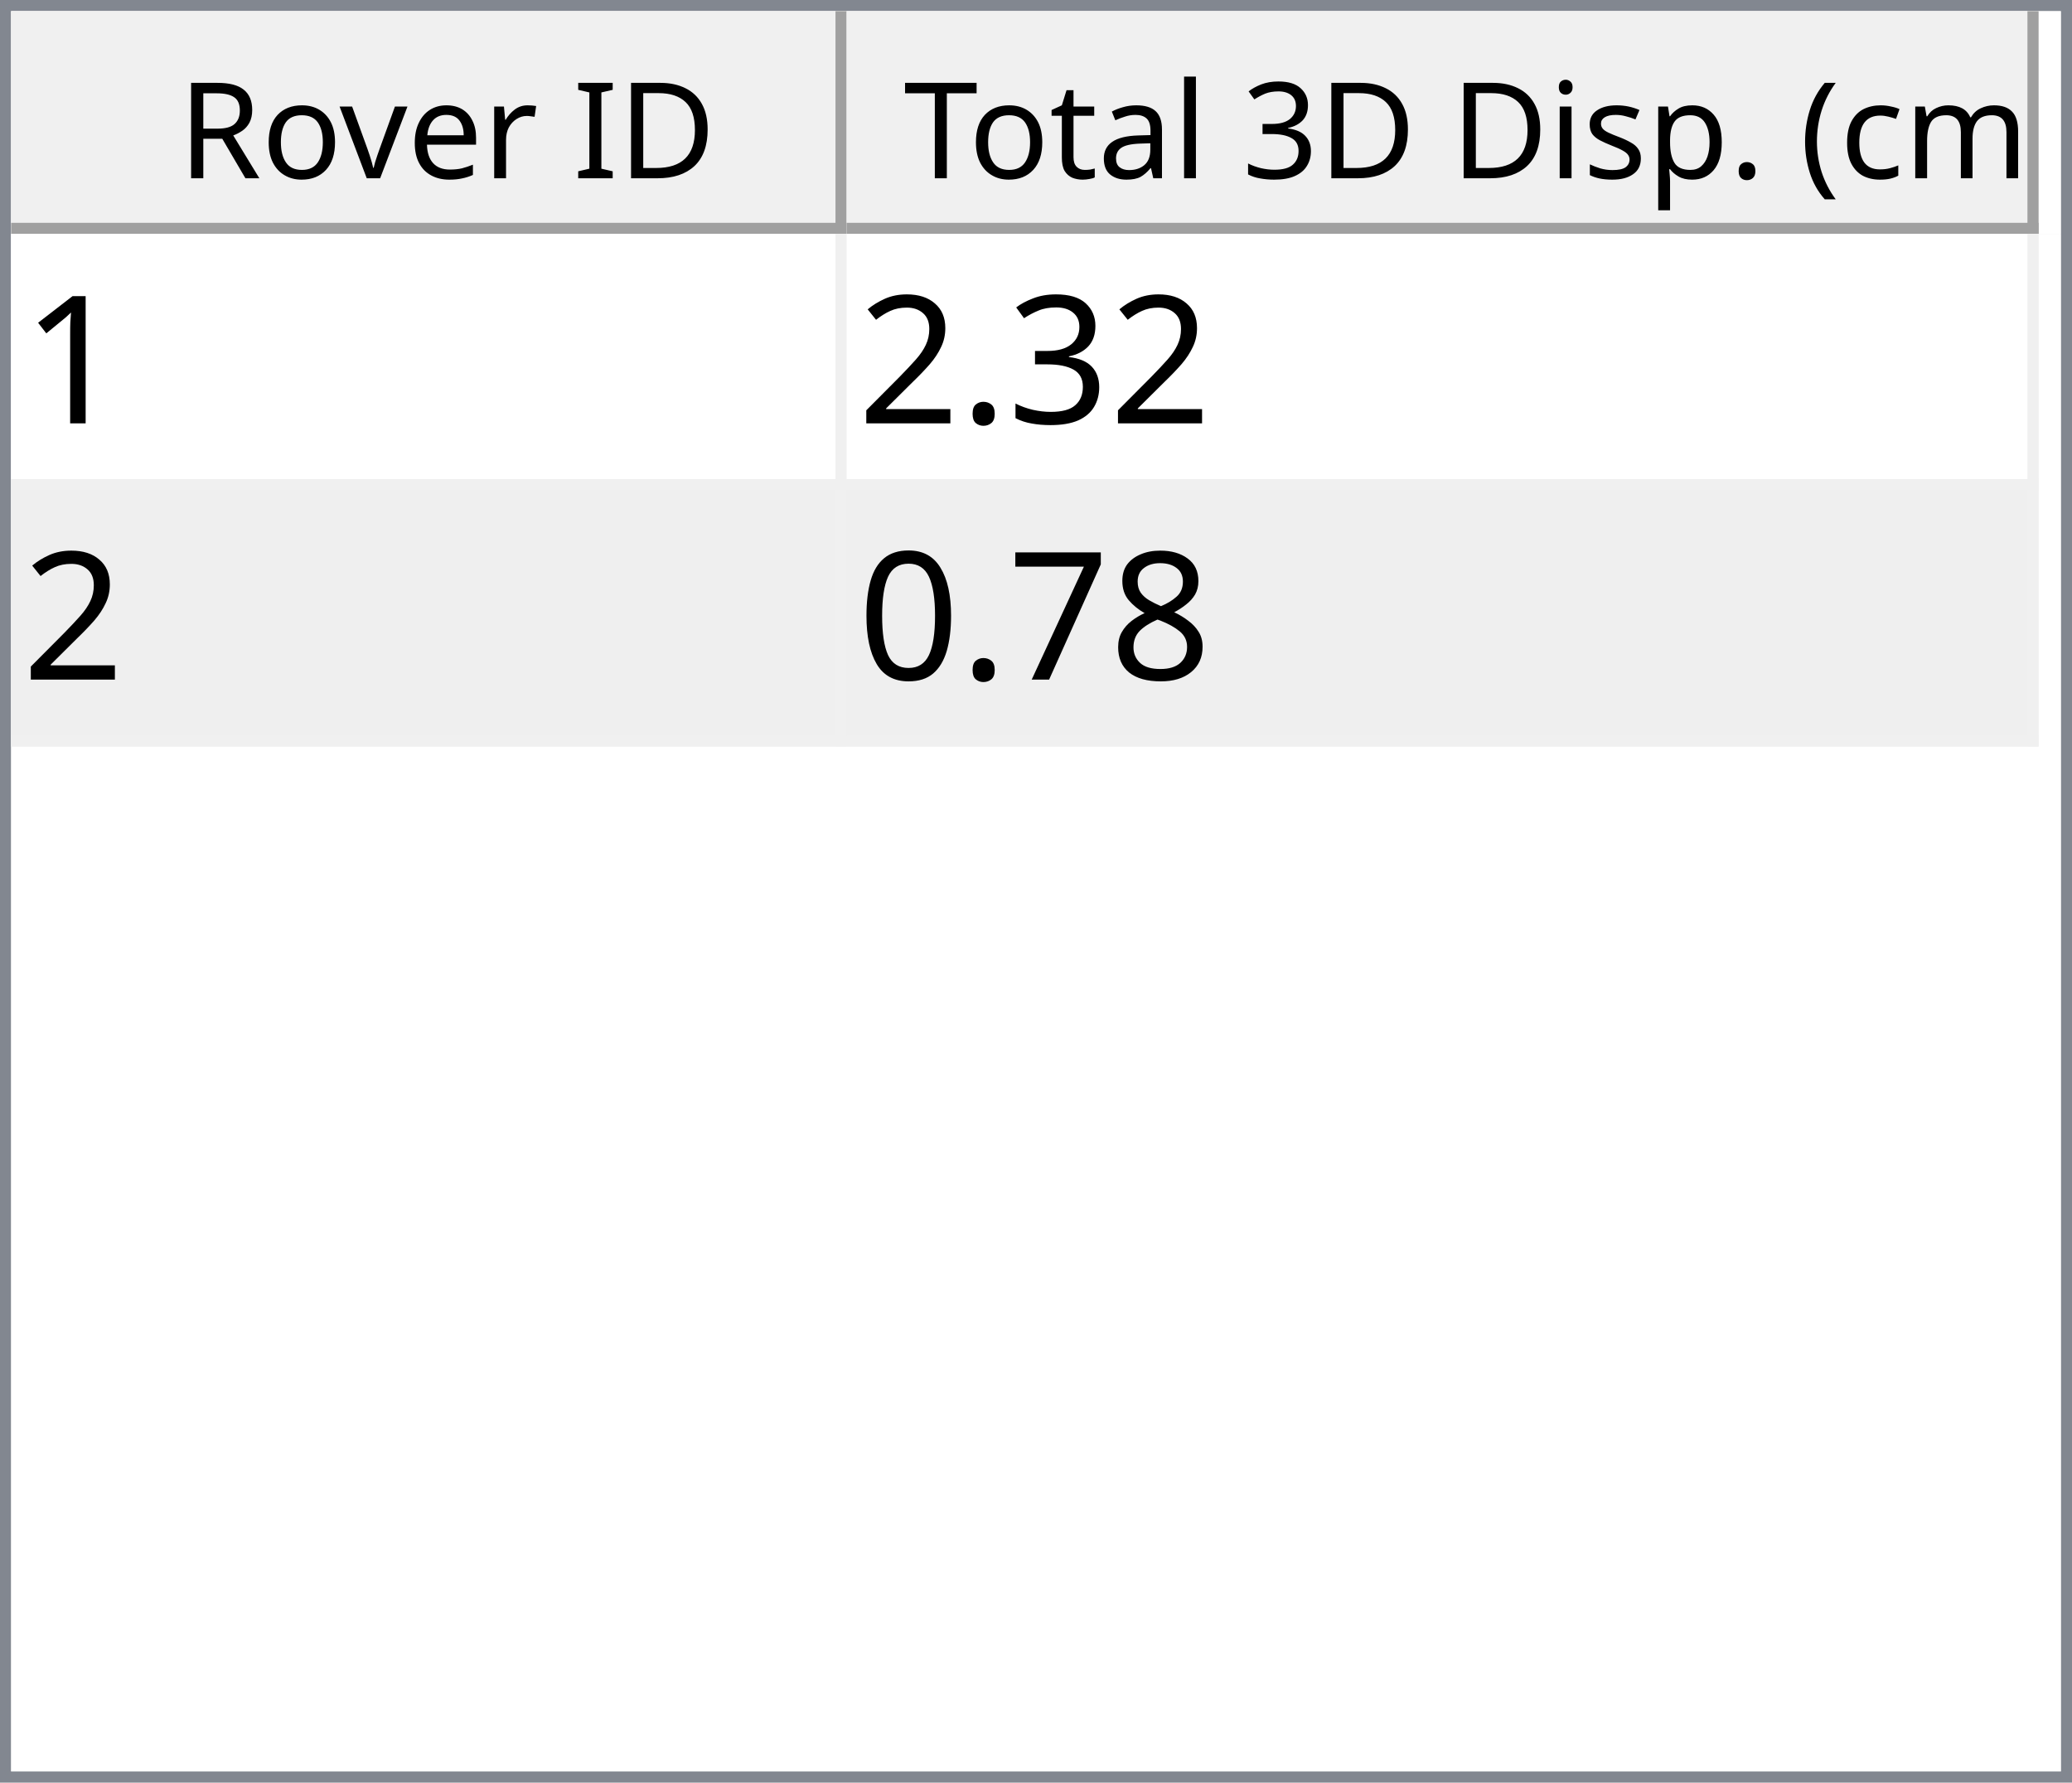
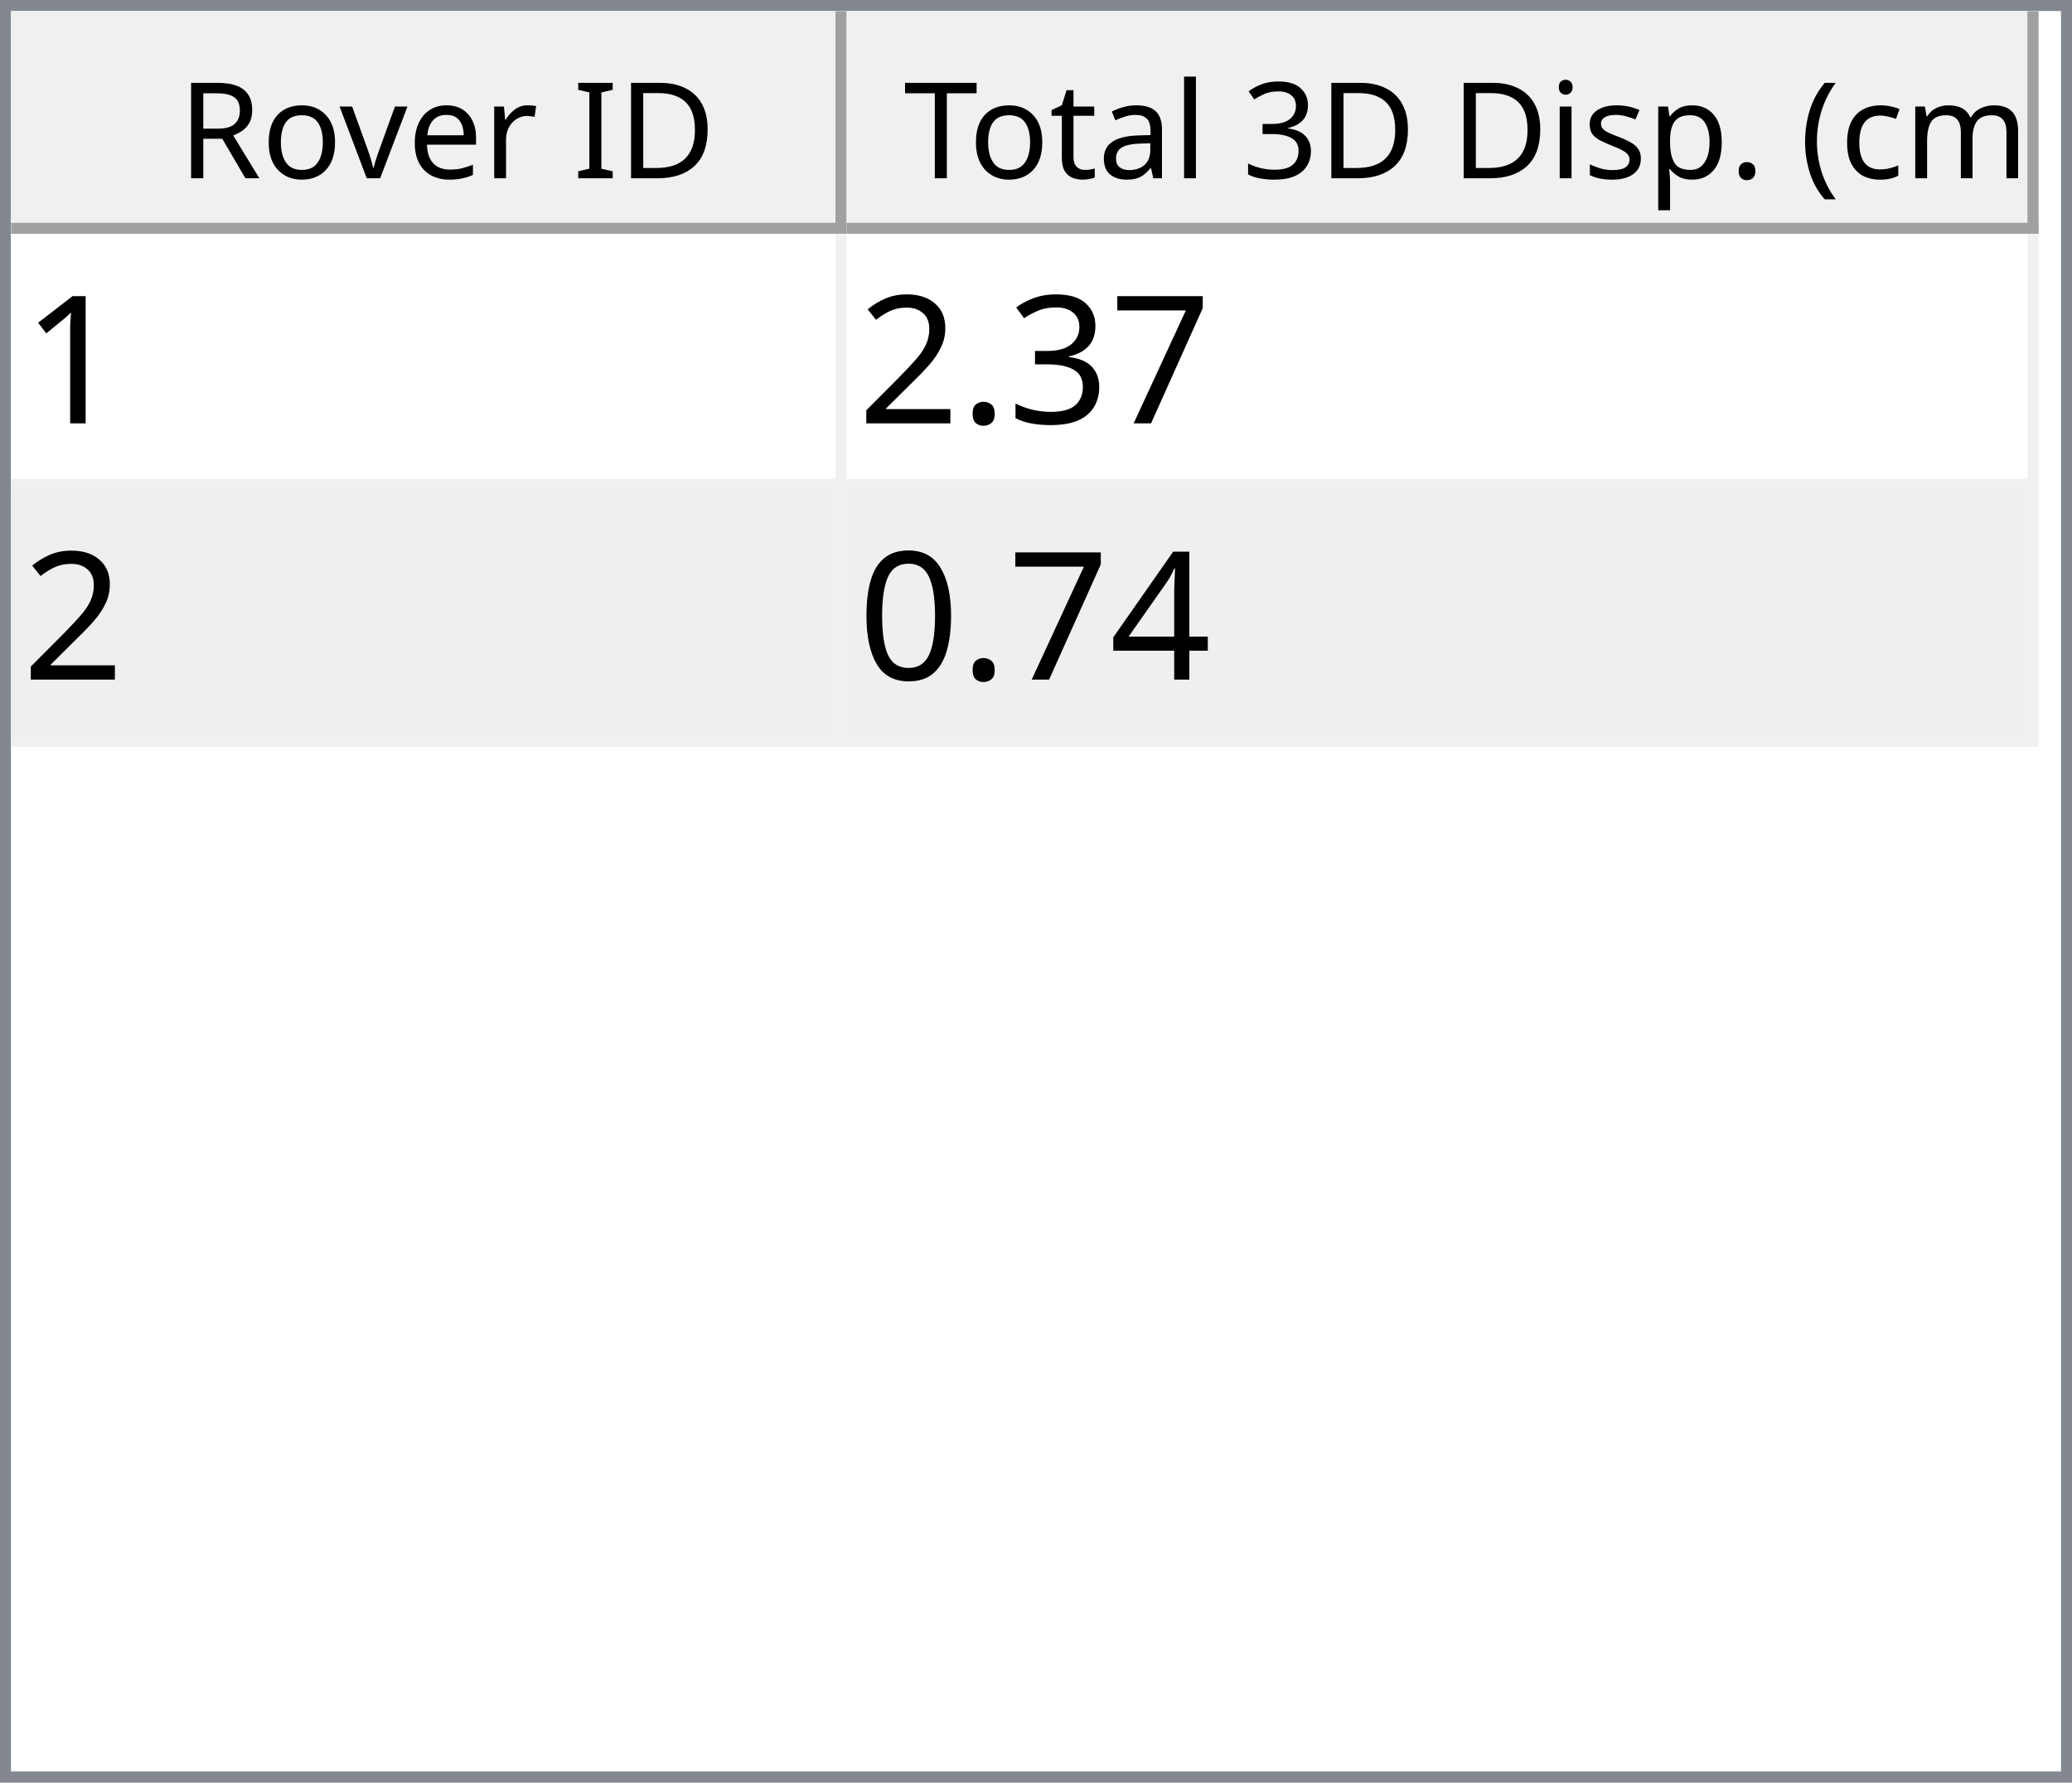
<svg xmlns="http://www.w3.org/2000/svg" style="fill-opacity:1; color-rendering:auto; color-interpolation:auto; text-rendering:auto; stroke:black; stroke-linecap:square; stroke-miterlimit:10; shape-rendering:auto; stroke-opacity:1; fill:black; stroke-dasharray:none; font-weight:normal; stroke-width:1; font-family:'Dialog'; font-style:normal; stroke-linejoin:miter; font-size:12px; stroke-dashoffset:0; image-rendering:auto;" width="186" height="160">
  <defs id="genericDefs" />
  <g>
    <defs id="defs1">
      <clipPath clipPathUnits="userSpaceOnUse" id="clipPath1">
        <path d="M0 0 L186 0 L186 160 L0 160 L0 0 Z" />
      </clipPath>
      <clipPath clipPathUnits="userSpaceOnUse" id="clipPath2">
        <path d="M0 0 L0 160 L186 160 L186 0 Z" />
      </clipPath>
      <clipPath clipPathUnits="userSpaceOnUse" id="clipPath3">
        <path d="M0 0 L0 20 L184 20 L184 0 Z" />
      </clipPath>
      <clipPath clipPathUnits="userSpaceOnUse" id="clipPath4">
        <path d="M0 0 L0 20 L75 20 L75 0 Z" />
      </clipPath>
      <clipPath clipPathUnits="userSpaceOnUse" id="clipPath5">
        <path d="M1 1 L1 19 L74 19 L74 1 Z" />
      </clipPath>
      <clipPath clipPathUnits="userSpaceOnUse" id="clipPath6">
        <path d="M0 0 L0 18 L73 18 L73 0 Z" />
      </clipPath>
      <clipPath clipPathUnits="userSpaceOnUse" id="clipPath7">
        <path d="M-0.5 -0.5 L-0.5 19.5 L74.5 19.5 L74.5 -0.5 Z" />
      </clipPath>
      <clipPath clipPathUnits="userSpaceOnUse" id="clipPath8">
        <path d="M0 0 L0 20 L107 20 L107 0 Z" />
      </clipPath>
      <clipPath clipPathUnits="userSpaceOnUse" id="clipPath9">
        <path d="M1 1 L1 19 L106 19 L106 1 Z" />
      </clipPath>
      <clipPath clipPathUnits="userSpaceOnUse" id="clipPath10">
        <path d="M0 0 L0 18 L105 18 L105 0 Z" />
      </clipPath>
      <clipPath clipPathUnits="userSpaceOnUse" id="clipPath11">
        <path d="M-0.5 -0.5 L-0.5 19.5 L106.5 19.5 L106.5 -0.5 Z" />
      </clipPath>
      <clipPath clipPathUnits="userSpaceOnUse" id="clipPath12">
        <path d="M0 0 L0 138 L184 138 L184 0 Z" />
      </clipPath>
      <clipPath clipPathUnits="userSpaceOnUse" id="clipPath13">
        <path d="M0 0 L0 46 L182 46 L182 0 Z" />
      </clipPath>
      <clipPath clipPathUnits="userSpaceOnUse" id="clipPath14">
        <path d="M-0.5 -0.5 L-0.5 45.5 L181.5 45.5 L181.5 -0.5 Z" />
      </clipPath>
      <clipPath clipPathUnits="userSpaceOnUse" id="clipPath15">
        <path d="M0 0 L0 22 L74 22 L74 0 Z" />
      </clipPath>
      <clipPath clipPathUnits="userSpaceOnUse" id="clipPath16">
        <path d="M0 0 L0 22 L106 22 L106 0 Z" />
      </clipPath>
      <font horiz-adv-x="64.551" id="font1">
        <font-face ascent="107.91" descent="25.098" units-per-em="100" style="font-style:normal; font-family:Segoe UI; font-weight:normal;" />
        <missing-glyph horiz-adv-x="64.551" d="M8.109 0 L8.109 68.266 L56.453 68.266 L56.453 0 L8.109 0 ZM15.328 7.234 L49.219 7.234 L49.219 61.031 L15.328 61.031 L15.328 7.234 Z" />
        <glyph unicode="D" horiz-adv-x="70.117" d="M9.188 0 L9.188 70.016 L28.516 70.016 Q65.531 70.016 65.531 35.891 Q65.531 19.672 55.25 9.836 Q44.969 0 27.734 0 L9.188 0 ZM17.391 62.594 L17.391 7.422 L27.828 7.422 Q41.609 7.422 49.273 14.797 Q56.938 22.172 56.938 35.688 Q56.938 62.594 28.328 62.594 L17.391 62.594 Z" />
        <glyph unicode="I" horiz-adv-x="26.611" d="M17.391 0 L9.188 0 L9.188 70.016 L17.391 70.016 L17.391 0 Z" />
        <glyph unicode=" " horiz-adv-x="27.393" d="" />
        <glyph unicode="r" horiz-adv-x="34.766" d="M34.188 41.891 Q32.078 43.5 28.125 43.5 Q23 43.5 19.555 38.672 Q16.109 33.844 16.109 25.484 L16.109 0 L8.109 0 L8.109 50 L16.109 50 L16.109 39.703 L16.312 39.703 Q18.016 44.969 21.531 47.922 Q25.047 50.875 29.391 50.875 Q32.516 50.875 34.188 50.203 L34.188 41.891 Z" />
        <glyph unicode="e" horiz-adv-x="52.295" d="M48.297 23 L12.984 23 Q13.188 14.656 17.484 10.109 Q21.781 5.562 29.297 5.562 Q37.75 5.562 44.828 11.141 L44.828 3.609 Q38.234 -1.172 27.391 -1.172 Q16.797 -1.172 10.742 5.641 Q4.688 12.453 4.688 24.812 Q4.688 36.469 11.305 43.82 Q17.922 51.172 27.734 51.172 Q37.547 51.172 42.922 44.828 Q48.297 38.484 48.297 27.203 L48.297 23 ZM40.094 29.781 Q40.047 36.719 36.75 40.578 Q33.453 44.438 27.594 44.438 Q21.922 44.438 17.969 40.383 Q14.016 36.328 13.094 29.781 L40.094 29.781 Z" />
        <glyph unicode="v" horiz-adv-x="47.9" d="M47.406 50 L27.484 0 L19.625 0 L0.688 50 L9.469 50 L22.172 13.672 Q23.578 9.672 23.922 6.688 L24.125 6.688 Q24.609 10.453 25.688 13.484 L38.969 50 L47.406 50 Z" />
        <glyph unicode="o" horiz-adv-x="58.594" d="M29 -1.172 Q17.922 -1.172 11.305 5.836 Q4.688 12.844 4.688 24.422 Q4.688 37.016 11.57 44.094 Q18.453 51.172 30.172 51.172 Q41.359 51.172 47.633 44.289 Q53.906 37.406 53.906 25.203 Q53.906 13.234 47.141 6.031 Q40.375 -1.172 29 -1.172 ZM29.594 44.438 Q21.875 44.438 17.383 39.188 Q12.891 33.938 12.891 24.703 Q12.891 15.828 17.43 10.695 Q21.969 5.562 29.594 5.562 Q37.359 5.562 41.531 10.594 Q45.703 15.625 45.703 24.906 Q45.703 34.281 41.531 39.359 Q37.359 44.438 29.594 44.438 Z" />
        <glyph unicode="R" horiz-adv-x="59.814" d="M59.375 0 L49.609 0 L37.891 19.625 Q36.281 22.359 34.766 24.289 Q33.25 26.219 31.664 27.438 Q30.078 28.656 28.25 29.219 Q26.422 29.781 24.125 29.781 L17.391 29.781 L17.391 0 L9.188 0 L9.188 70.016 L30.078 70.016 Q34.672 70.016 38.555 68.867 Q42.438 67.719 45.289 65.375 Q48.141 63.031 49.758 59.547 Q51.375 56.062 51.375 51.375 Q51.375 47.703 50.273 44.656 Q49.172 41.609 47.148 39.211 Q45.125 36.812 42.266 35.133 Q39.406 33.453 35.844 32.516 L35.844 32.328 Q37.594 31.547 38.891 30.547 Q40.188 29.547 41.359 28.18 Q42.531 26.812 43.68 25.078 Q44.828 23.344 46.234 21.047 L59.375 0 ZM17.391 62.594 L17.391 37.203 L28.516 37.203 Q31.594 37.203 34.203 38.133 Q36.812 39.062 38.719 40.797 Q40.625 42.531 41.703 45.047 Q42.781 47.562 42.781 50.688 Q42.781 56.297 39.141 59.445 Q35.5 62.594 28.609 62.594 L17.391 62.594 Z" />
        <glyph unicode=")" horiz-adv-x="30.176" d="M8.297 -15.922 L1.172 -15.922 Q16.406 2.344 16.406 26.812 Q16.406 51.469 1.078 70.016 L8.297 70.016 Q23.531 52.156 23.531 26.703 Q23.531 1.375 8.297 -15.922 Z" />
        <glyph unicode="m" horiz-adv-x="86.133" d="M79.109 0 L71.094 0 L71.094 28.719 Q71.094 37.016 68.531 40.727 Q65.969 44.438 59.906 44.438 Q54.781 44.438 51.195 39.75 Q47.609 35.062 47.609 28.516 L47.609 0 L39.594 0 L39.594 29.688 Q39.594 44.438 28.219 44.438 Q22.953 44.438 19.531 40.016 Q16.109 35.594 16.109 28.516 L16.109 0 L8.109 0 L8.109 50 L16.109 50 L16.109 42.094 L16.312 42.094 Q21.625 51.172 31.844 51.172 Q36.969 51.172 40.773 48.312 Q44.578 45.453 46 40.828 Q51.562 51.172 62.594 51.172 Q79.109 51.172 79.109 30.812 L79.109 0 Z" />
        <glyph unicode="c" horiz-adv-x="46.191" d="M42.188 2.297 Q36.422 -1.172 28.516 -1.172 Q17.828 -1.172 11.258 5.789 Q4.688 12.75 4.688 23.828 Q4.688 36.188 11.766 43.68 Q18.844 51.172 30.672 51.172 Q37.25 51.172 42.281 48.734 L42.281 40.531 Q36.719 44.438 30.375 44.438 Q22.703 44.438 17.797 38.945 Q12.891 33.453 12.891 24.516 Q12.891 15.719 17.508 10.641 Q22.125 5.562 29.891 5.562 Q36.422 5.562 42.188 9.906 L42.188 2.297 Z" />
        <glyph unicode="(" horiz-adv-x="30.176" d="M29.109 -15.922 L21.969 -15.922 Q6.844 1.375 6.844 26.703 Q6.844 52.156 21.969 70.016 L29.203 70.016 Q13.875 51.469 13.875 26.812 Q13.875 2.344 29.109 -15.922 Z" />
        <glyph unicode="." horiz-adv-x="21.68" d="M10.891 -1.078 Q8.641 -1.078 7.055 0.539 Q5.469 2.156 5.469 4.391 Q5.469 6.641 7.055 8.273 Q8.641 9.906 10.891 9.906 Q13.188 9.906 14.797 8.273 Q16.406 6.641 16.406 4.391 Q16.406 2.156 14.797 0.539 Q13.188 -1.078 10.891 -1.078 Z" />
        <glyph unicode="p" horiz-adv-x="58.789" d="M16.312 7.234 L16.109 7.234 L16.109 -23 L8.109 -23 L8.109 50 L16.109 50 L16.109 41.219 L16.312 41.219 Q22.219 51.172 33.594 51.172 Q43.266 51.172 48.688 44.461 Q54.109 37.75 54.109 26.469 Q54.109 13.922 48 6.375 Q41.891 -1.172 31.297 -1.172 Q21.578 -1.172 16.312 7.234 ZM16.109 27.391 L16.109 20.406 Q16.109 14.203 20.141 9.883 Q24.172 5.562 30.375 5.562 Q37.641 5.562 41.773 11.133 Q45.906 16.703 45.906 26.609 Q45.906 34.969 42.047 39.703 Q38.188 44.438 31.594 44.438 Q24.609 44.438 20.359 39.578 Q16.109 34.719 16.109 27.391 Z" />
        <glyph unicode="s" horiz-adv-x="42.432" d="M5.078 1.812 L5.078 10.406 Q11.625 5.562 19.484 5.562 Q30.031 5.562 30.031 12.594 Q30.031 14.594 29.125 15.992 Q28.219 17.391 26.68 18.461 Q25.141 19.531 23.07 20.383 Q21 21.234 18.609 22.172 Q15.281 23.484 12.766 24.828 Q10.25 26.172 8.57 27.859 Q6.891 29.547 6.031 31.695 Q5.172 33.844 5.172 36.719 Q5.172 40.234 6.789 42.945 Q8.406 45.656 11.086 47.484 Q13.766 49.312 17.211 50.242 Q20.656 51.172 24.312 51.172 Q30.812 51.172 35.938 48.922 L35.938 40.828 Q30.422 44.438 23.25 44.438 Q21 44.438 19.195 43.922 Q17.391 43.406 16.094 42.477 Q14.797 41.547 14.086 40.258 Q13.375 38.969 13.375 37.406 Q13.375 35.453 14.086 34.133 Q14.797 32.812 16.164 31.789 Q17.531 30.766 19.484 29.938 Q21.438 29.109 23.922 28.125 Q27.25 26.859 29.883 25.516 Q32.516 24.172 34.375 22.484 Q36.234 20.797 37.234 18.602 Q38.234 16.406 38.234 13.375 Q38.234 9.672 36.602 6.938 Q34.969 4.203 32.234 2.398 Q29.5 0.594 25.93 -0.289 Q22.359 -1.172 18.453 -1.172 Q10.75 -1.172 5.078 1.812 Z" />
        <glyph unicode="i" horiz-adv-x="24.219" d="M12.203 62.703 Q10.062 62.703 8.547 64.164 Q7.031 65.625 7.031 67.875 Q7.031 70.125 8.547 71.609 Q10.062 73.094 12.203 73.094 Q14.406 73.094 15.945 71.609 Q17.484 70.125 17.484 67.875 Q17.484 65.719 15.945 64.211 Q14.406 62.703 12.203 62.703 ZM16.109 0 L8.109 0 L8.109 50 L16.109 50 L16.109 0 Z" />
        <glyph unicode="3" horiz-adv-x="53.906" d="M46.531 19.828 Q46.531 15.094 44.75 11.211 Q42.969 7.328 39.719 4.57 Q36.469 1.812 31.93 0.297 Q27.391 -1.219 21.922 -1.219 Q11.922 -1.219 6 2.594 L6 11.188 Q13.094 5.609 22.219 5.609 Q25.875 5.609 28.828 6.539 Q31.781 7.469 33.906 9.227 Q36.031 10.984 37.18 13.477 Q38.328 15.969 38.328 19.094 Q38.328 32.812 18.797 32.812 L12.984 32.812 L12.984 39.594 L18.5 39.594 Q35.797 39.594 35.797 52.484 Q35.797 64.406 22.609 64.406 Q15.188 64.406 8.688 59.422 L8.688 67.188 Q15.375 71.188 24.609 71.188 Q29 71.188 32.57 69.969 Q36.141 68.75 38.68 66.555 Q41.219 64.359 42.609 61.281 Q44 58.203 44 54.5 Q44 40.672 30.031 36.719 L30.031 36.531 Q33.594 36.141 36.625 34.797 Q39.656 33.453 41.852 31.305 Q44.047 29.156 45.289 26.25 Q46.531 23.344 46.531 19.828 Z" />
        <glyph unicode="l" horiz-adv-x="24.219" d="M16.109 0 L8.109 0 L8.109 74.031 L16.109 74.031 L16.109 0 Z" />
        <glyph unicode="a" horiz-adv-x="50.879" d="M43.891 0 L35.891 0 L35.891 7.812 L35.688 7.812 Q30.469 -1.172 20.312 -1.172 Q12.844 -1.172 8.617 2.781 Q4.391 6.734 4.391 13.281 Q4.391 27.297 20.906 29.594 L35.891 31.688 Q35.891 44.438 25.594 44.438 Q16.547 44.438 9.281 38.281 L9.281 46.484 Q16.656 51.172 26.266 51.172 Q43.891 51.172 43.891 32.516 L43.891 0 ZM35.891 25.297 L23.828 23.641 Q18.266 22.859 15.43 20.875 Q12.594 18.891 12.594 13.875 Q12.594 10.203 15.211 7.883 Q17.828 5.562 22.172 5.562 Q28.125 5.562 32.008 9.742 Q35.891 13.922 35.891 20.312 L35.891 25.297 Z" />
        <glyph unicode="t" horiz-adv-x="33.887" d="M31.297 0.484 Q28.469 -1.078 23.828 -1.078 Q10.688 -1.078 10.688 13.578 L10.688 43.172 L2.094 43.172 L2.094 50 L10.688 50 L10.688 62.203 L18.703 64.797 L18.703 50 L31.297 50 L31.297 43.172 L18.703 43.172 L18.703 14.984 Q18.703 9.969 20.414 7.82 Q22.125 5.672 26.078 5.672 Q29.109 5.672 31.297 7.328 L31.297 0.484 Z" />
        <glyph unicode="T" horiz-adv-x="52.393" d="M50.594 62.594 L30.375 62.594 L30.375 0 L22.172 0 L22.172 62.594 L2 62.594 L2 70.016 L50.594 70.016 L50.594 62.594 Z" />
      </font>
      <font horiz-adv-x="75.0" id="font2">
        <font-face ascent="100.537" descent="21.973" units-per-em="100" style="font-style:normal; font-family:sans-serif; font-weight:normal;" />
        <missing-glyph horiz-adv-x="75.0" d="M12.5 0 L12.5 62.5 L62.5 62.5 L62.5 0 L12.5 0 ZM14.062 1.562 L60.938 1.562 L60.938 60.938 L14.062 60.938 L14.062 1.562 Z" />
        <glyph unicode="1" horiz-adv-x="55.615" d="M37.25 0 L28.469 0 L28.469 56 Q25.297 52.984 20.141 49.953 Q14.984 46.922 10.891 45.406 L10.891 53.906 Q18.266 57.375 23.781 62.305 Q29.297 67.234 31.594 71.875 L37.25 71.875 L37.25 0 Z" />
+         <glyph unicode="7" horiz-adv-x="55.615" d="M4.734 62.203 L4.734 70.656 L51.078 70.656 L51.078 63.812 Q44.234 56.547 37.523 44.484 Q30.812 32.422 27.156 19.672 Q24.516 10.688 23.781 0 L14.75 0 Q14.891 8.453 18.062 20.414 Q21.234 32.375 27.172 43.484 Q33.109 54.594 39.797 62.203 L4.734 62.203 Z" />
        <glyph unicode="3" horiz-adv-x="55.615" d="M4.203 18.891 L12.984 20.062 Q14.5 12.594 18.141 9.297 Q21.781 6 27 6 Q33.203 6 37.477 10.297 Q41.75 14.594 41.75 20.953 Q41.75 27 37.797 30.93 Q33.844 34.859 27.734 34.859 Q25.25 34.859 21.531 33.891 L22.516 41.609 Q23.391 41.5 23.922 41.5 Q29.547 41.5 34.039 44.43 Q38.531 47.359 38.531 53.469 Q38.531 58.297 35.258 61.477 Q31.984 64.656 26.812 64.656 Q21.688 64.656 18.266 61.43 Q14.844 58.203 13.875 51.766 L5.078 53.328 Q6.688 62.156 12.398 67.016 Q18.109 71.875 26.609 71.875 Q32.469 71.875 37.398 69.359 Q42.328 66.844 44.945 62.5 Q47.562 58.156 47.562 53.266 Q47.562 48.641 45.07 44.828 Q42.578 41.016 37.703 38.766 Q44.047 37.312 47.562 32.695 Q51.078 28.078 51.078 21.141 Q51.078 11.766 44.242 5.25 Q37.406 -1.266 26.953 -1.266 Q17.531 -1.266 11.305 4.352 Q5.078 9.969 4.203 18.891 Z" />
        <glyph unicode="." horiz-adv-x="27.783" d="M9.078 0 L9.078 10.016 L19.094 10.016 L19.094 0 L9.078 0 Z" />
        <glyph unicode="2" horiz-adv-x="55.615" d="M50.344 8.453 L50.344 0 L3.031 0 Q2.938 3.172 4.047 6.109 Q5.859 10.938 9.836 15.625 Q13.812 20.312 21.344 26.469 Q33.016 36.031 37.117 41.625 Q41.219 47.219 41.219 52.203 Q41.219 57.422 37.477 61.008 Q33.734 64.594 27.734 64.594 Q21.391 64.594 17.578 60.789 Q13.766 56.984 13.719 50.25 L4.688 51.172 Q5.609 61.281 11.664 66.578 Q17.719 71.875 27.938 71.875 Q38.234 71.875 44.242 66.164 Q50.25 60.453 50.25 52 Q50.25 47.703 48.492 43.555 Q46.734 39.406 42.656 34.812 Q38.578 30.219 29.109 22.219 Q21.188 15.578 18.945 13.211 Q16.703 10.844 15.234 8.453 L50.344 8.453 Z" />
-         <glyph unicode="8" horiz-adv-x="55.615" d="M17.672 38.812 Q12.203 40.828 9.57 44.539 Q6.938 48.25 6.938 53.422 Q6.938 61.234 12.555 66.555 Q18.172 71.875 27.484 71.875 Q36.859 71.875 42.578 66.43 Q48.297 60.984 48.297 53.172 Q48.297 48.188 45.68 44.508 Q43.062 40.828 37.75 38.812 Q44.344 36.672 47.781 31.883 Q51.219 27.094 51.219 20.453 Q51.219 11.281 44.727 5.031 Q38.234 -1.219 27.641 -1.219 Q17.047 -1.219 10.547 5.055 Q4.047 11.328 4.047 20.703 Q4.047 27.688 7.594 32.398 Q11.141 37.109 17.672 38.812 ZM15.922 53.719 Q15.922 48.641 19.195 45.414 Q22.469 42.188 27.688 42.188 Q32.766 42.188 36.016 45.383 Q39.266 48.578 39.266 53.219 Q39.266 58.062 35.914 61.359 Q32.562 64.656 27.594 64.656 Q22.562 64.656 19.242 61.43 Q15.922 58.203 15.922 53.719 ZM13.094 20.656 Q13.094 16.891 14.875 13.375 Q16.656 9.859 20.172 7.93 Q23.688 6 27.734 6 Q34.031 6 38.133 10.055 Q42.234 14.109 42.234 20.359 Q42.234 26.703 38.016 30.859 Q33.797 35.016 27.438 35.016 Q21.234 35.016 17.164 30.914 Q13.094 26.812 13.094 20.656 Z" />
-         <glyph unicode="7" horiz-adv-x="55.615" d="M4.734 62.203 L4.734 70.656 L51.078 70.656 L51.078 63.812 Q44.234 56.547 37.523 44.484 Q30.812 32.422 27.156 19.672 Q24.516 10.688 23.781 0 L14.75 0 Q14.891 8.453 18.062 20.414 Q21.234 32.375 27.172 43.484 Q33.109 54.594 39.797 62.203 L4.734 62.203 Z" />
+         <glyph unicode="4" horiz-adv-x="55.615" d="M32.328 0 L32.328 17.141 L1.266 17.141 L1.266 25.203 L33.938 71.578 L41.109 71.578 L41.109 25.203 L50.781 25.203 L50.781 17.141 L41.109 17.141 L41.109 0 L32.328 0 ZM32.328 25.203 L32.328 57.469 L9.906 25.203 L32.328 25.203 Z" />
        <glyph unicode="0" horiz-adv-x="55.615" d="M4.156 35.297 Q4.156 48 6.766 55.742 Q9.375 63.484 14.523 67.68 Q19.672 71.875 27.484 71.875 Q33.25 71.875 37.594 69.555 Q41.938 67.234 44.773 62.867 Q47.609 58.5 49.219 52.227 Q50.828 45.953 50.828 35.297 Q50.828 22.703 48.242 14.969 Q45.656 7.234 40.508 3.008 Q35.359 -1.219 27.484 -1.219 Q17.141 -1.219 11.234 6.203 Q4.156 15.141 4.156 35.297 ZM13.188 35.297 Q13.188 17.672 17.312 11.836 Q21.438 6 27.484 6 Q33.547 6 37.672 11.859 Q41.797 17.719 41.797 35.297 Q41.797 52.984 37.672 58.789 Q33.547 64.594 27.391 64.594 Q21.344 64.594 17.719 59.469 Q13.188 52.938 13.188 35.297 Z" />
      </font>
    </defs>
    <g style="fill:white; stroke:white;">
      <rect x="0" y="0" width="186" style="clip-path:url(#clipPath1); stroke:none;" height="160" />
    </g>
    <g style="fill:white; text-rendering:optimizeSpeed; color-rendering:optimizeSpeed; image-rendering:optimizeSpeed; shape-rendering:crispEdges; stroke:white; color-interpolation:sRGB;">
      <rect x="0" width="186" height="160" y="0" style="stroke:none;" />
      <path style="stroke:none;" d="M0 160 L186 160 L186 0 L0 0 Z" />
    </g>
    <g style="fill:rgb(240,240,240); font-family:'Segoe UI'; stroke:rgb(240,240,240);">
      <rect x="0" y="0" width="186" style="clip-path:url(#clipPath2); stroke:none;" height="160" />
    </g>
    <g style="fill:rgb(130,135,144); font-family:'Segoe UI'; stroke:rgb(130,135,144);">
      <path d="M0 0 L186 0 L186 160 L0 160 L0 0 ZM1 1 L185 1 L185 159 L1 159 L1 1 Z" style="fill-rule:evenodd; clip-path:url(#clipPath2); stroke:none;" />
    </g>
    <g style="fill:white; font-family:'Segoe UI'; stroke:white;" transform="translate(1,1)">
      <rect x="0" y="0" width="184" style="clip-path:url(#clipPath3); stroke:none;" height="20" />
    </g>
    <g style="fill:rgb(240,240,240); font-family:'Segoe UI'; stroke:rgb(240,240,240);" transform="translate(1,1)">
      <rect x="0" y="0" width="75" style="clip-path:url(#clipPath4); stroke:none;" height="20" />
    </g>
    <g style="font-family:'Segoe UI';" transform="translate(2,2)">
      <text x="14" xml:space="preserve" y="14" style="clip-path:url(#clipPath6); stroke:none;">Rover ID</text>
    </g>
    <g style="fill:rgb(160,160,160); font-family:'Segoe UI'; stroke:rgb(160,160,160); stroke-linejoin:bevel;" transform="translate(1.5,1.5)">
      <line x1="74" x2="74" y1="0" style="fill:none; clip-path:url(#clipPath7);" y2="19" />
    </g>
    <g style="fill:rgb(160,160,160); font-family:'Segoe UI'; stroke:rgb(160,160,160); stroke-linejoin:bevel;" transform="matrix(1,0,0,1,1,1) translate(0.5,0.5)">
      <line x1="0" x2="74" y1="19" style="fill:none; clip-path:url(#clipPath7);" y2="19" />
    </g>
    <g style="fill:rgb(240,240,240); font-family:'Segoe UI'; stroke:rgb(240,240,240);" transform="translate(76,1)">
      <rect x="0" y="0" width="107" style="clip-path:url(#clipPath8); stroke:none;" height="20" />
    </g>
    <g style="font-family:'Segoe UI';" transform="translate(77,2)">
      <text x="1" xml:space="preserve" y="14" style="clip-path:url(#clipPath10); stroke:none;"> Total 3D Disp. (cm)</text>
    </g>
    <g style="fill:rgb(160,160,160); font-family:'Segoe UI'; stroke:rgb(160,160,160); stroke-linejoin:bevel;" transform="translate(76.5,1.5)">
      <line x1="106" x2="106" y1="0" style="fill:none; clip-path:url(#clipPath11);" y2="19" />
    </g>
    <g style="fill:rgb(160,160,160); font-family:'Segoe UI'; stroke:rgb(160,160,160); stroke-linejoin:bevel;" transform="matrix(1,0,0,1,76,1) translate(0.5,0.5)">
      <line x1="0" x2="106" y1="19" style="fill:none; clip-path:url(#clipPath11);" y2="19" />
    </g>
    <g style="fill:white; font-family:'Segoe UI'; stroke:white;" transform="translate(1,21)">
      <rect x="0" y="0" width="184" style="clip-path:url(#clipPath12); stroke:none;" height="138" />
    </g>
    <g style="fill:rgb(240,240,240); font-size:16px; font-family:sans-serif; stroke:rgb(240,240,240);" transform="translate(1,21)">
      <rect x="0" y="0" width="182" style="clip-path:url(#clipPath13); stroke:none;" height="46" />
      <line transform="translate(0.5,0.5)" x1="0" x2="181" y1="22" style="clip-path:url(#clipPath14); fill:none; stroke-linejoin:bevel;" y2="22" />
    </g>
    <g transform="matrix(1,0,0,1,1,21) translate(0.5,0.5)" style="fill:rgb(240,240,240); font-size:16px; font-family:sans-serif; stroke:rgb(240,240,240); stroke-linejoin:bevel;">
      <line x1="0" x2="181" y1="45" style="fill:none; clip-path:url(#clipPath14);" y2="45" />
    </g>
    <g transform="matrix(1,0,0,1,1,21) translate(0.5,0.5)" style="fill:rgb(240,240,240); font-size:16px; font-family:sans-serif; stroke:rgb(240,240,240); stroke-linejoin:bevel;">
      <line x1="74" x2="74" y1="0" style="fill:none; clip-path:url(#clipPath14);" y2="45" />
    </g>
    <g transform="matrix(1,0,0,1,1,21) translate(0.5,0.5)" style="fill:rgb(240,240,240); font-size:16px; font-family:sans-serif; stroke:rgb(240,240,240); stroke-linejoin:bevel;">
      <line x1="181" x2="181" y1="0" style="fill:none; clip-path:url(#clipPath14);" y2="45" />
    </g>
    <g style="fill:white; font-size:16px; font-family:sans-serif; stroke:white;" transform="matrix(1,0,0,1,1,21)">
      <rect x="0" y="0" width="74" style="clip-path:url(#clipPath15); stroke:none;" height="22" />
      <text x="1" y="17" style="fill:black; clip-path:url(#clipPath15); stroke:none;" xml:space="preserve">1</text>
    </g>
    <g style="fill:white; font-size:16px; font-family:sans-serif; stroke:white;" transform="matrix(1,0,0,1,1,21) translate(75,0)">
      <rect x="0" y="0" width="106" style="clip-path:url(#clipPath16); stroke:none;" height="22" />
-       <text x="1" y="17" style="fill:black; clip-path:url(#clipPath16); stroke:none;" xml:space="preserve">2.32</text>
+       <text x="1" y="17" style="fill:black; clip-path:url(#clipPath16); stroke:none;" xml:space="preserve">2.37</text>
    </g>
    <g style="fill:rgb(239,239,239); font-size:16px; font-family:sans-serif; stroke:rgb(239,239,239);" transform="matrix(1,0,0,1,1,21) translate(0,23)">
      <rect x="0" y="0" width="74" style="clip-path:url(#clipPath15); stroke:none;" height="22" />
      <text x="1" y="17" style="fill:black; clip-path:url(#clipPath15); stroke:none;" xml:space="preserve">2</text>
    </g>
    <g style="fill:rgb(239,239,239); font-size:16px; font-family:sans-serif; stroke:rgb(239,239,239);" transform="matrix(1,0,0,1,1,21) translate(75,23)">
      <rect x="0" y="0" width="106" style="clip-path:url(#clipPath16); stroke:none;" height="22" />
-       <text x="1" y="17" style="fill:black; clip-path:url(#clipPath16); stroke:none;" xml:space="preserve">0.78</text>
+       <text x="1" y="17" style="fill:black; clip-path:url(#clipPath16); stroke:none;" xml:space="preserve">0.74</text>
    </g>
  </g>
</svg>
